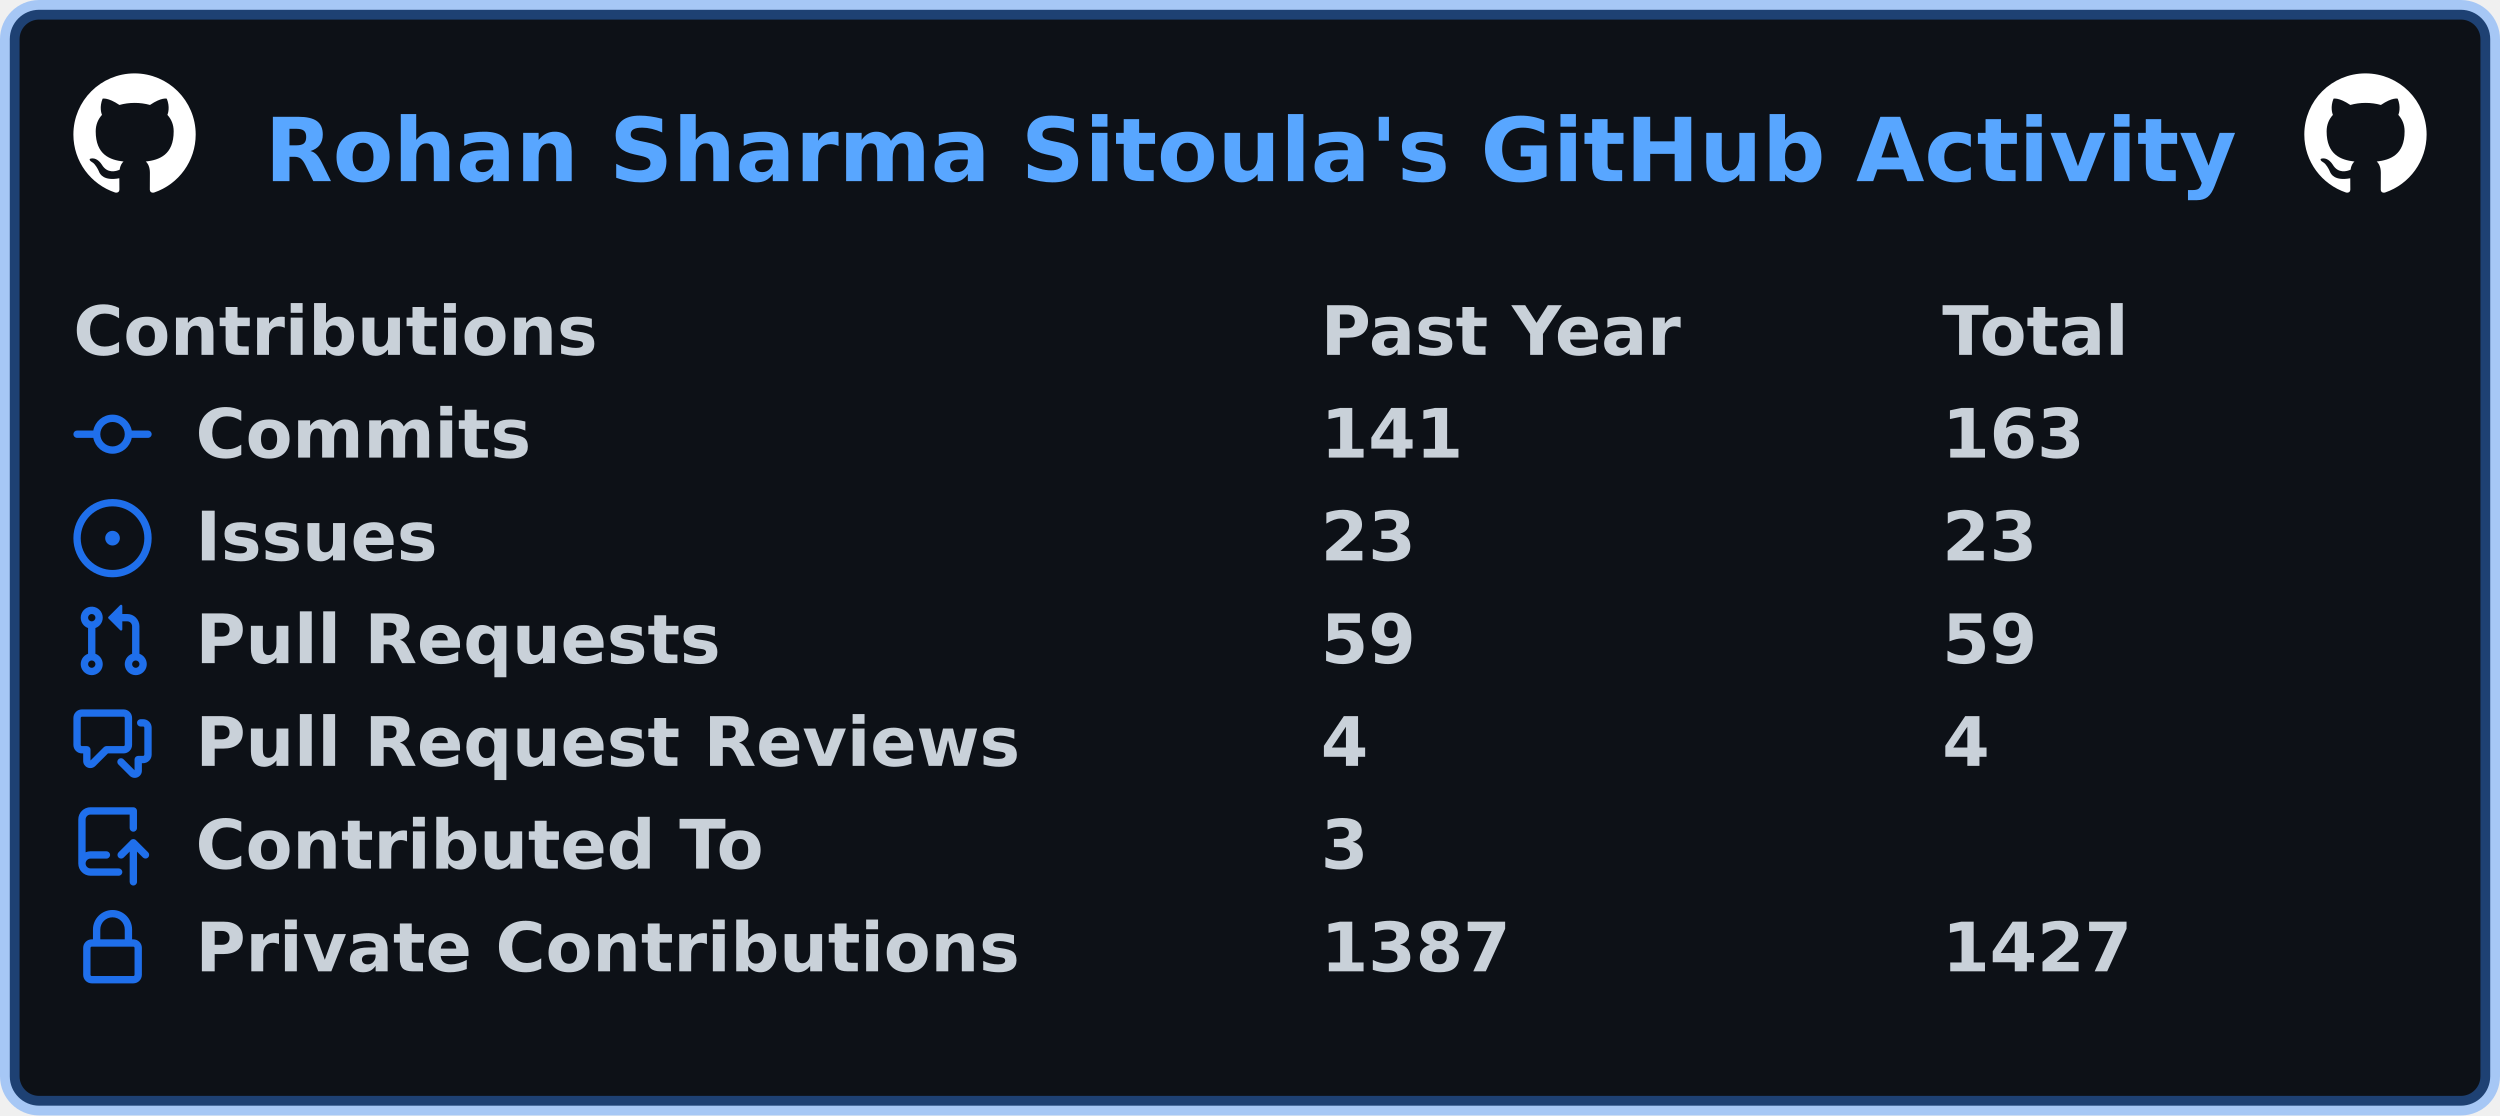
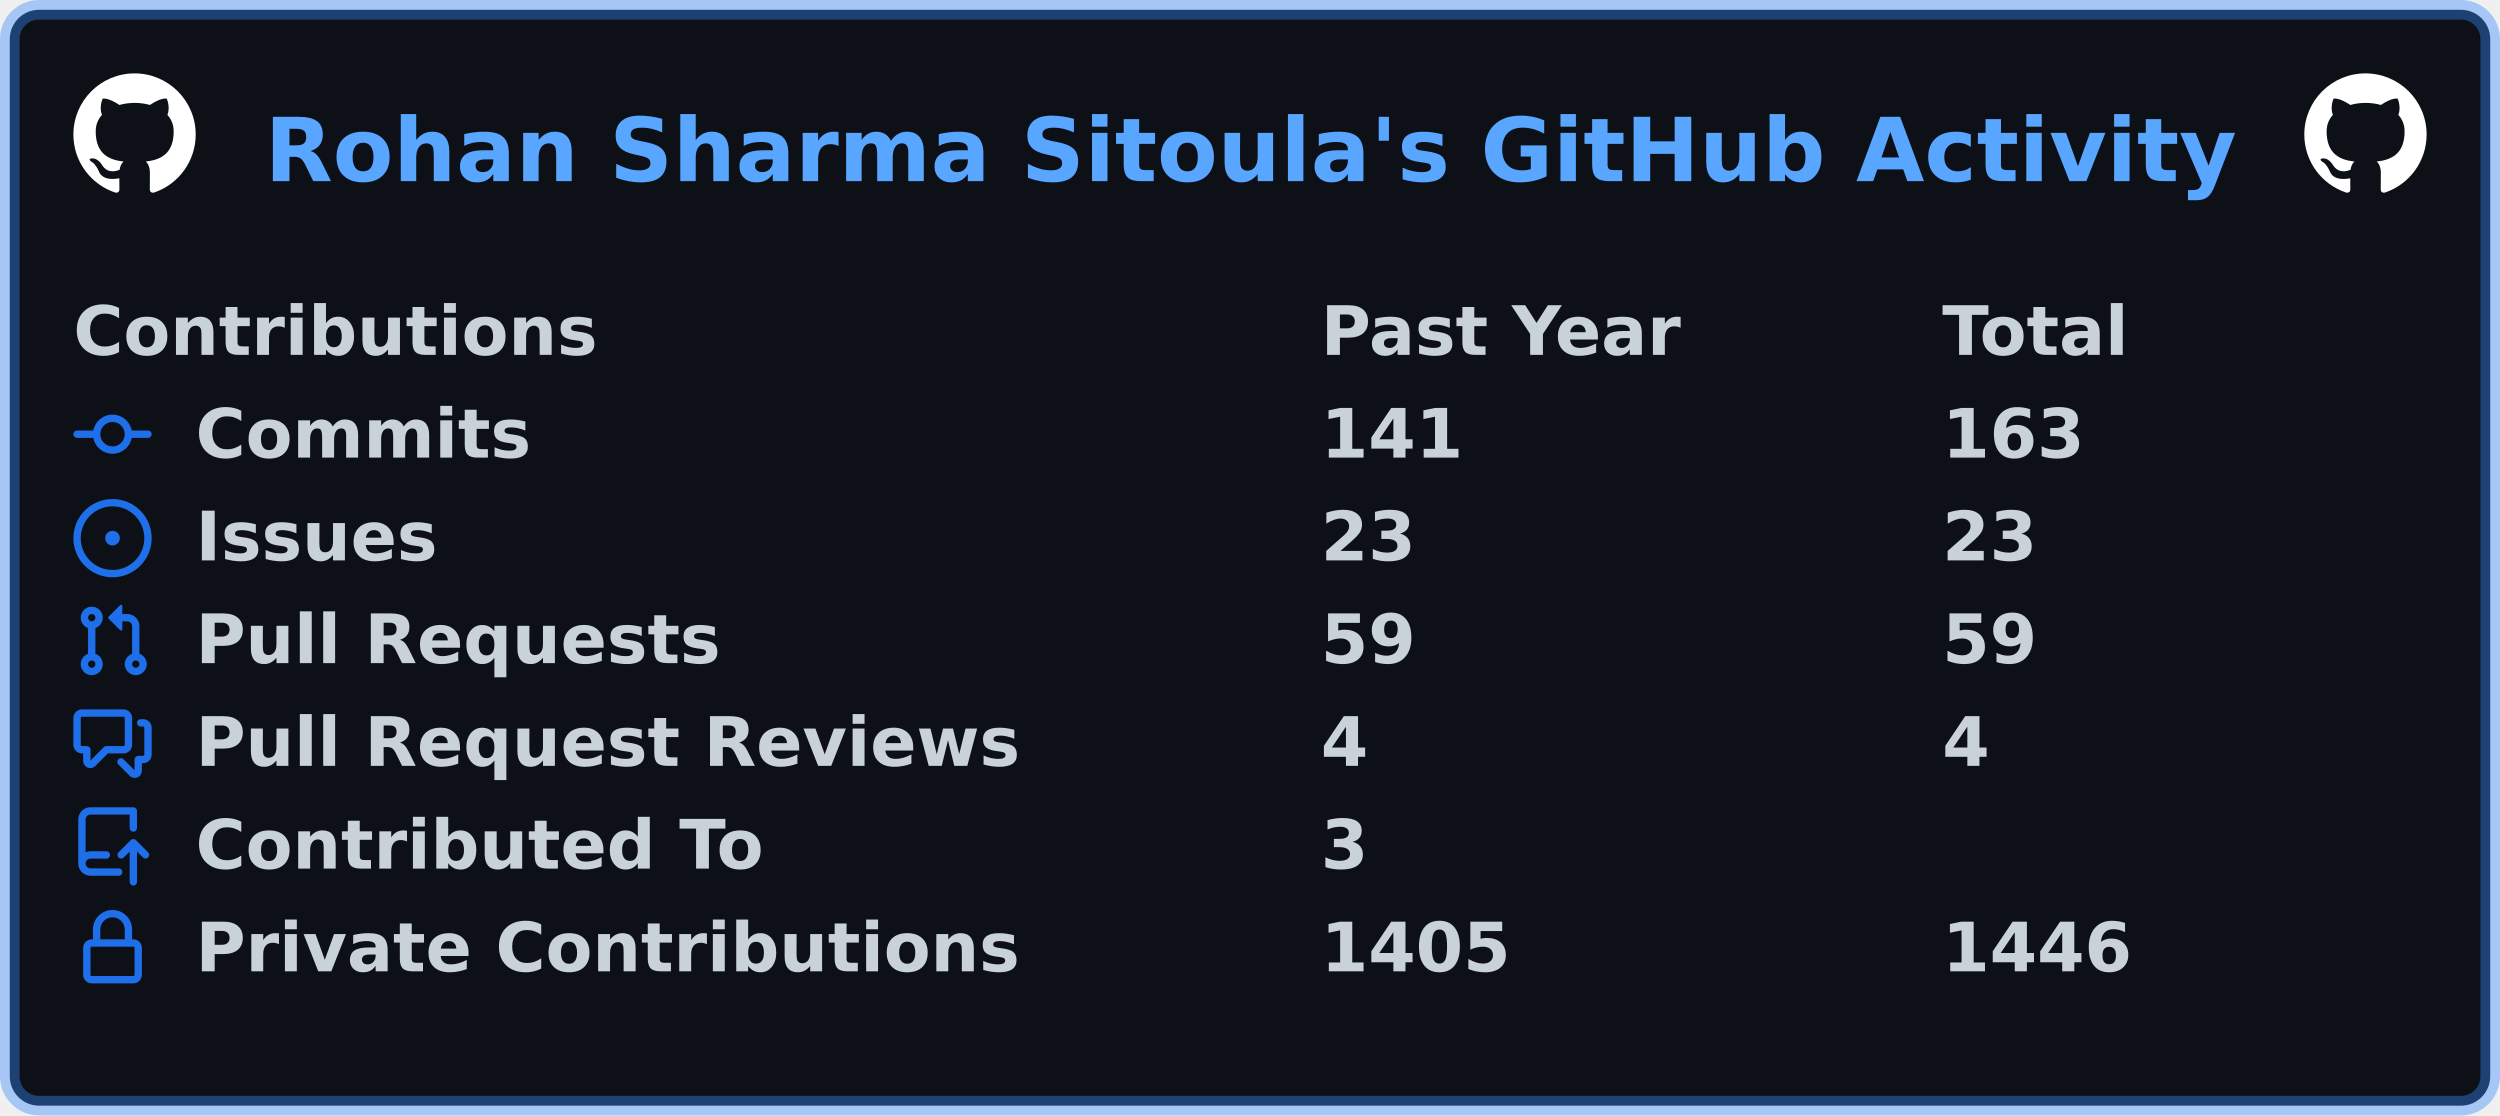
<svg xmlns="http://www.w3.org/2000/svg" width="511" height="228" viewBox="0 0 511 228" lang="en" xml:lang="en">
  <rect x="2" y="2" stroke-width="4" rx="6" width="507" height="224" stroke="rgba(56,139,253,0.4)" fill="#0d1117" />
  <g font-weight="600" font-size="110pt" font-family="Verdana,Geneva,DejaVu Sans,sans-serif" text-rendering="geometricPrecision">
    <text x="440" y="301" lengthAdjust="spacingAndGlyphs" textLength="3266" transform="scale(0.123)" fill="#58a6ff">Rohan Sharma Sitoula's GitHub Activity</text>
    <svg x="15" y="15" width="25" height="25" viewBox="0 0 16 16">
      <path fill="#ffffff" fill-rule="evenodd" d="M8 0C3.58 0 0 3.58 0 8c0 3.54 2.29 6.53 5.47 7.59.4.07.55-.17.55-.38 0-.19-.01-.82-.01-1.49-2.01.37-2.53-.49-2.69-.94-.09-.23-.48-.94-.82-1.13-.28-.15-.68-.52-.01-.53.63-.01 1.08.58 1.23.82.72 1.21 1.87.87 2.33.66.07-.52.28-.87.51-1.07-1.78-.2-3.64-.89-3.64-3.95 0-.87.31-1.59.82-2.15-.08-.2-.36-1.02.08-2.12 0 0 .67-.21 2.2.82.64-.18 1.32-.27 2-.27.68 0 1.36.09 2 .27 1.53-1.04 2.2-.82 2.2-.82.44 1.1.16 1.92.08 2.12.51.56.82 1.27.82 2.15 0 3.07-1.87 3.75-3.65 3.95.29.25.54.73.54 1.48 0 1.07-.01 1.93-.01 2.2 0 .21.15.46.55.38A8.013 8.013 0 0016 8c0-4.42-3.58-8-8-8z" />
    </svg>
    <svg x="471" y="15" width="25" height="25" viewBox="0 0 16 16">
      <path fill="#ffffff" fill-rule="evenodd" d="M8 0C3.58 0 0 3.58 0 8c0 3.54 2.29 6.53 5.47 7.59.4.07.55-.17.55-.38 0-.19-.01-.82-.01-1.49-2.01.37-2.53-.49-2.69-.94-.09-.23-.48-.94-.82-1.13-.28-.15-.68-.52-.01-.53.63-.01 1.08.58 1.23.82.72 1.21 1.87.87 2.33.66.07-.52.28-.87.51-1.07-1.78-.2-3.64-.89-3.64-3.95 0-.87.31-1.59.82-2.15-.08-.2-.36-1.02.08-2.12 0 0 .67-.21 2.2.82.64-.18 1.32-.27 2-.27.68 0 1.36.09 2 .27 1.53-1.04 2.2-.82 2.2-.82.44 1.1.16 1.92.08 2.12.51.56.82 1.27.82 2.15 0 3.07-1.87 3.75-3.65 3.95.29.25.54.73.54 1.48 0 1.07-.01 1.93-.01 2.2 0 .21.15.46.55.38A8.013 8.013 0 0016 8c0-4.42-3.58-8-8-8z" />
    </svg>
    <g transform="translate(0, 60)" fill="#c9d1d9">
      <g transform="translate(15, 0)">
        <g transform="scale(0.095)">
          <text x="0" y="132" textLength="1112" lengthAdjust="spacingAndGlyphs">Contributions</text>
          <text x="2684" y="132" textLength="774" lengthAdjust="spacingAndGlyphs">Past Year</text>
          <text x="4021" y="132" textLength="414" lengthAdjust="spacingAndGlyphs">Total</text>
        </g>
      </g>
      <g transform="translate(15, 21)">
        <path fill="#1f6feb" fill-rule="evenodd" d="M10.5 7.75a2.5 2.5 0 11-5 0 2.5 2.5 0 015 0zm1.43.75a4.002 4.002 0 01-7.86 0H.75a.75.75 0 110-1.5h3.32a4.001 4.001 0 017.86 0h3.32a.75.75 0 110 1.5h-3.32z" />
        <g transform="scale(0.095)">
          <text lengthAdjust="spacingAndGlyphs" textLength="734" x="263" y="132">Commits</text>
          <text lengthAdjust="spacingAndGlyphs" textLength="315" x="2684" y="132">141</text>
          <text lengthAdjust="spacingAndGlyphs" textLength="315" x="4021" y="132">163</text>
        </g>
      </g>
      <g transform="translate(15, 42)">
        <path fill="#1f6feb" d="M8 9.5a1.5 1.5 0 100-3 1.5 1.5 0 000 3z" />
        <path fill="#1f6feb" fill-rule="evenodd" d="M8 0a8 8 0 100 16A8 8 0 008 0zM1.5 8a6.5 6.5 0 1113 0 6.5 6.5 0 01-13 0z" />
        <g transform="scale(0.095)">
          <text lengthAdjust="spacingAndGlyphs" textLength="512" x="263" y="132">Issues</text>
          <text lengthAdjust="spacingAndGlyphs" textLength="210" x="2684" y="132">23</text>
          <text lengthAdjust="spacingAndGlyphs" textLength="210" x="4021" y="132">23</text>
        </g>
      </g>
      <g transform="translate(15, 63)">
        <path fill="#1f6feb" fill-rule="evenodd" d="M7.177 3.073L9.573.677A.25.25 0 0110 .854v4.792a.25.25 0 01-.427.177L7.177 3.427a.25.25 0 010-.354zM3.75 2.5a.75.75 0 100 1.5.75.75 0 000-1.5zm-2.25.75a2.25 2.25 0 113 2.122v5.256a2.251 2.251 0 11-1.5 0V5.372A2.25 2.25 0 011.5 3.25zM11 2.5h-1V4h1a1 1 0 011 1v5.628a2.251 2.251 0 101.5 0V5A2.5 2.5 0 0011 2.5zm1 10.25a.75.75 0 111.5 0 .75.75 0 01-1.5 0zM3.75 12a.75.75 0 100 1.5.75.75 0 000-1.5z" />
        <g transform="scale(0.095)">
          <text lengthAdjust="spacingAndGlyphs" textLength="1113" x="263" y="132">Pull Requests</text>
          <text lengthAdjust="spacingAndGlyphs" textLength="210" x="2684" y="132">59</text>
          <text lengthAdjust="spacingAndGlyphs" textLength="210" x="4021" y="132">59</text>
        </g>
      </g>
      <g transform="translate(15, 84)">
        <path fill="#1f6feb" fill-rule="evenodd" d="M1.5 2.75a.25.25 0 01.25-.25h8.5a.25.25 0 01.25.25v5.5a.25.25 0 01-.25.25h-3.5a.75.75 0 00-.53.22L3.5 11.44V9.25a.75.75 0 00-.75-.75h-1a.25.25 0 01-.25-.25v-5.5zM1.75 1A1.75 1.75 0 000 2.75v5.5C0 9.216.784 10 1.75 10H2v1.543a1.457 1.457 0 002.487 1.03L7.061 10h3.189A1.75 1.75 0 0012 8.25v-5.5A1.75 1.75 0 0010.25 1h-8.5zM14.5 4.75a.25.25 0 00-.25-.25h-.5a.75.75 0 110-1.5h.5c.966 0 1.75.784 1.75 1.75v5.5A1.75 1.75 0 0114.25 12H14v1.543a1.457 1.457 0 01-2.487 1.03L9.22 12.28a.75.75 0 111.06-1.06l2.22 2.22v-2.19a.75.75 0 01.75-.75h1a.25.25 0 00.25-.25v-5.5z" />
        <g transform="scale(0.095)">
          <text lengthAdjust="spacingAndGlyphs" textLength="1762" x="263" y="132">Pull Request Reviews</text>
          <text lengthAdjust="spacingAndGlyphs" textLength="105" x="2684" y="132">4</text>
          <text lengthAdjust="spacingAndGlyphs" textLength="105" x="4021" y="132">4</text>
        </g>
      </g>
      <g transform="translate(15, 105)">
        <path fill="#1f6feb" fill-rule="evenodd" d="M1 2.5A2.5 2.5 0 013.5 0h8.75a.75.75 0 01.75.75v3.5a.75.75 0 01-1.5 0V1.5h-8a1 1 0 00-1 1v6.708A2.492 2.492 0 013.5 9h3.25a.75.75 0 010 1.5H3.5a1 1 0 100 2h5.75a.75.75 0 010 1.5H3.5A2.5 2.5 0 011 11.5v-9zm13.23 7.79a.75.75 0 001.06-1.06l-2.505-2.505a.75.75 0 00-1.06 0L9.22 9.229a.75.75 0 001.06 1.061l1.225-1.224v6.184a.75.75 0 001.5 0V9.066l1.224 1.224z" />
        <g transform="scale(0.095)">
          <text lengthAdjust="spacingAndGlyphs" textLength="1234" x="263" y="132">Contributed To</text>
          <text lengthAdjust="spacingAndGlyphs" textLength="105" x="2684" y="132">3</text>
        </g>
      </g>
      <g transform="translate(15, 126)">
        <path fill="#1f6feb" fill-rule="evenodd" d="M4 4v2h-.25A1.75 1.75 0 002 7.75v5.5c0 .966.784 1.75 1.75 1.75h8.5A1.75 1.75 0 0014 13.25v-5.5A1.75 1.75 0 0012.25 6H12V4a4 4 0 10-8 0zm6.5 2V4a2.5 2.5 0 00-5 0v2h5zM12 7.5h.25a.25.25 0 01.25.25v5.5a.25.25 0 01-.25.25h-8.5a.25.25 0 01-.25-.25v-5.5a.25.25 0 01.25-.25H12z" />
        <g transform="scale(0.095)">
          <text lengthAdjust="spacingAndGlyphs" textLength="1742" x="263" y="132">Private Contributions</text>
-           <text lengthAdjust="spacingAndGlyphs" textLength="420" x="2684" y="132">1387</text>
-           <text lengthAdjust="spacingAndGlyphs" textLength="420" x="4021" y="132">1427</text>
+           <text lengthAdjust="spacingAndGlyphs" textLength="420" x="2684" y="132">1405</text>
+           <text lengthAdjust="spacingAndGlyphs" textLength="420" x="4021" y="132">1446</text>
        </g>
      </g>
    </g>
  </g>
</svg>
